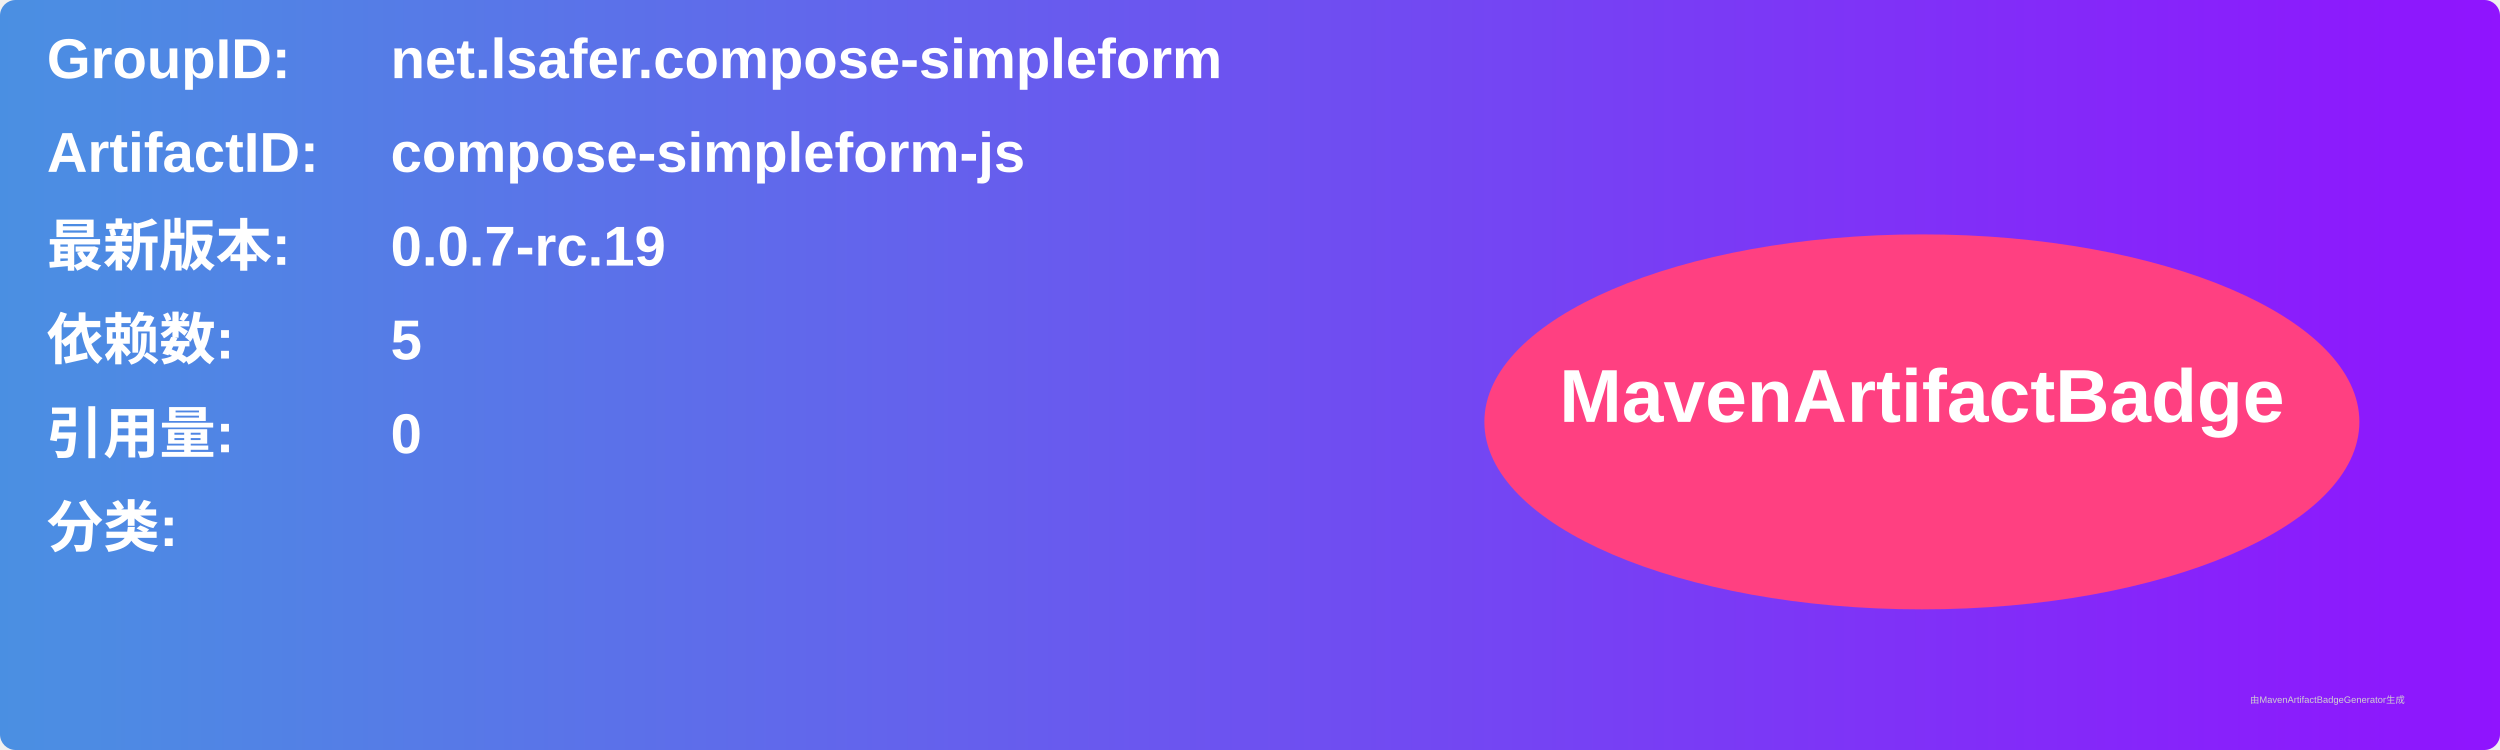
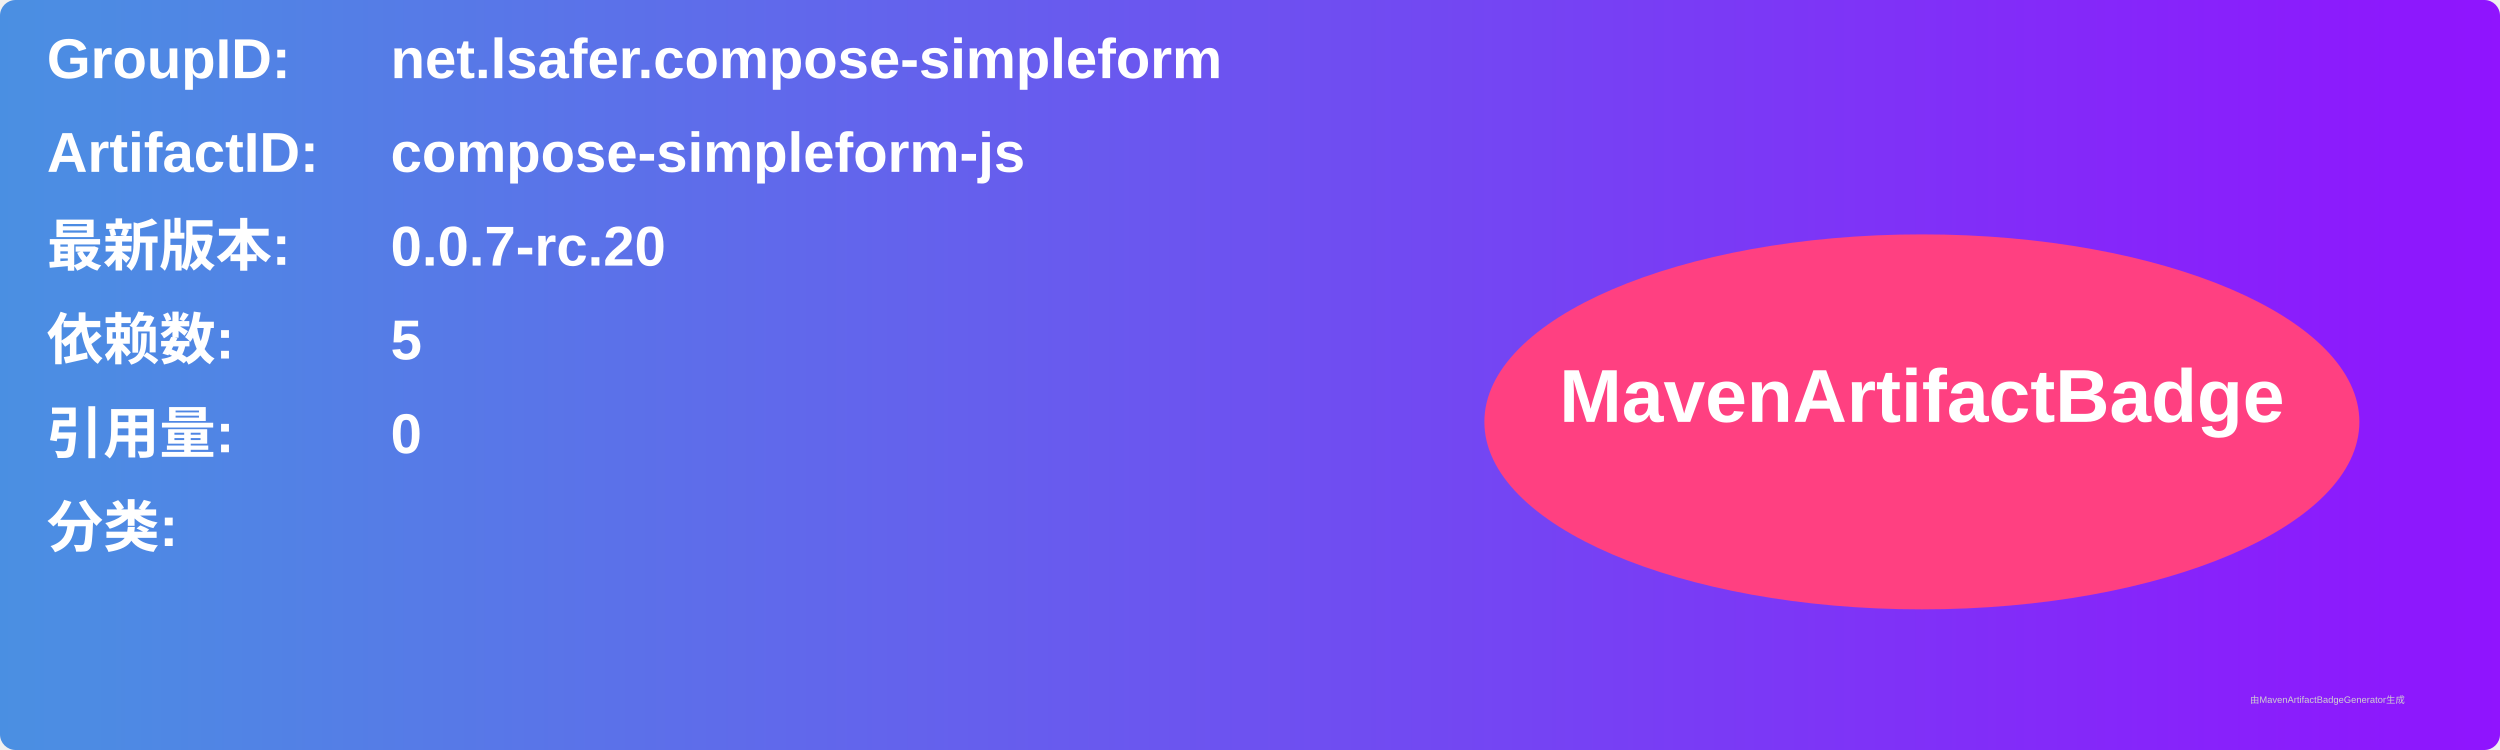
<svg xmlns="http://www.w3.org/2000/svg" width="800" height="240" viewBox="0 0 800 240">
  <linearGradient id="grad" x1="0%" y1="0%" x2="100%" y2="0%">
    <stop offset="0%" stop-color="#4a90e2" />
    <stop offset="100%" stop-color="#9013fe" />
  </linearGradient>
  <rect width="100%" height="100%" rx="5" ry="5" fill="url(#grad)" />
  <g transform="translate(15, 15)">
    <text x="0" y="10" font-family="Arial" font-size="18" fill="white" font-weight="bold" width="260">GroupID:</text>
    <text x="110" y="10" font-family="Arial" font-size="18" fill="white" font-weight="bold" width="460">net.lsafer.compose-simpleform</text>
    <text x="0" y="40" font-family="Arial" font-size="18" fill="white" font-weight="bold" width="260">ArtifactID:</text>
    <text x="110" y="40" font-family="Arial" font-size="18" fill="white" font-weight="bold" width="460">compose-simpleform-js</text>
    <text x="0" y="70" font-family="Arial" font-size="18" fill="white" font-weight="bold">最新版本:</text>
    <text x="110" y="70" font-family="Arial" font-size="18" fill="white" font-weight="bold">
-       <tspan font-weight="bold">0.0.7-rc.19</tspan>
+       <tspan font-weight="bold">0.0.7-rc.20</tspan>
    </text>
    <text x="0" y="100" font-family="Arial" font-size="18" fill="white" font-weight="bold">依赖数: </text>
    <text x="110" y="100" font-family="Arial" font-size="18" fill="white">
      <tspan font-weight="bold">5</tspan>
    </text>
    <text x="0" y="130" font-family="Arial" font-size="18" fill="white" font-weight="bold">引用量: </text>
    <text x="110" y="130" font-family="Arial" font-size="18" fill="white">
      <tspan font-weight="bold">0</tspan>
    </text>
    <text x="0" y="160" font-family="Arial" font-size="18" fill="white" font-weight="bold">分类:</text>
    <text x="10" y="190" font-family="Arial" font-size="10" fill="white">
      <tspan font-weight="bold" />
    </text>
    <ellipse cx="600" cy="120" rx="140" ry="60" fill="#ff4081" />
    <text x="600" y="120" text-anchor="middle" font-family="Arial" font-size="24" fill="white" font-weight="bold">MavenArtifactBadge</text>
  </g>
  <text x="720" y="225" font-family="Arial" font-size="3" fill="#d0d0d0">由MavenArtifactBadgeGenerator生成</text>
</svg>
